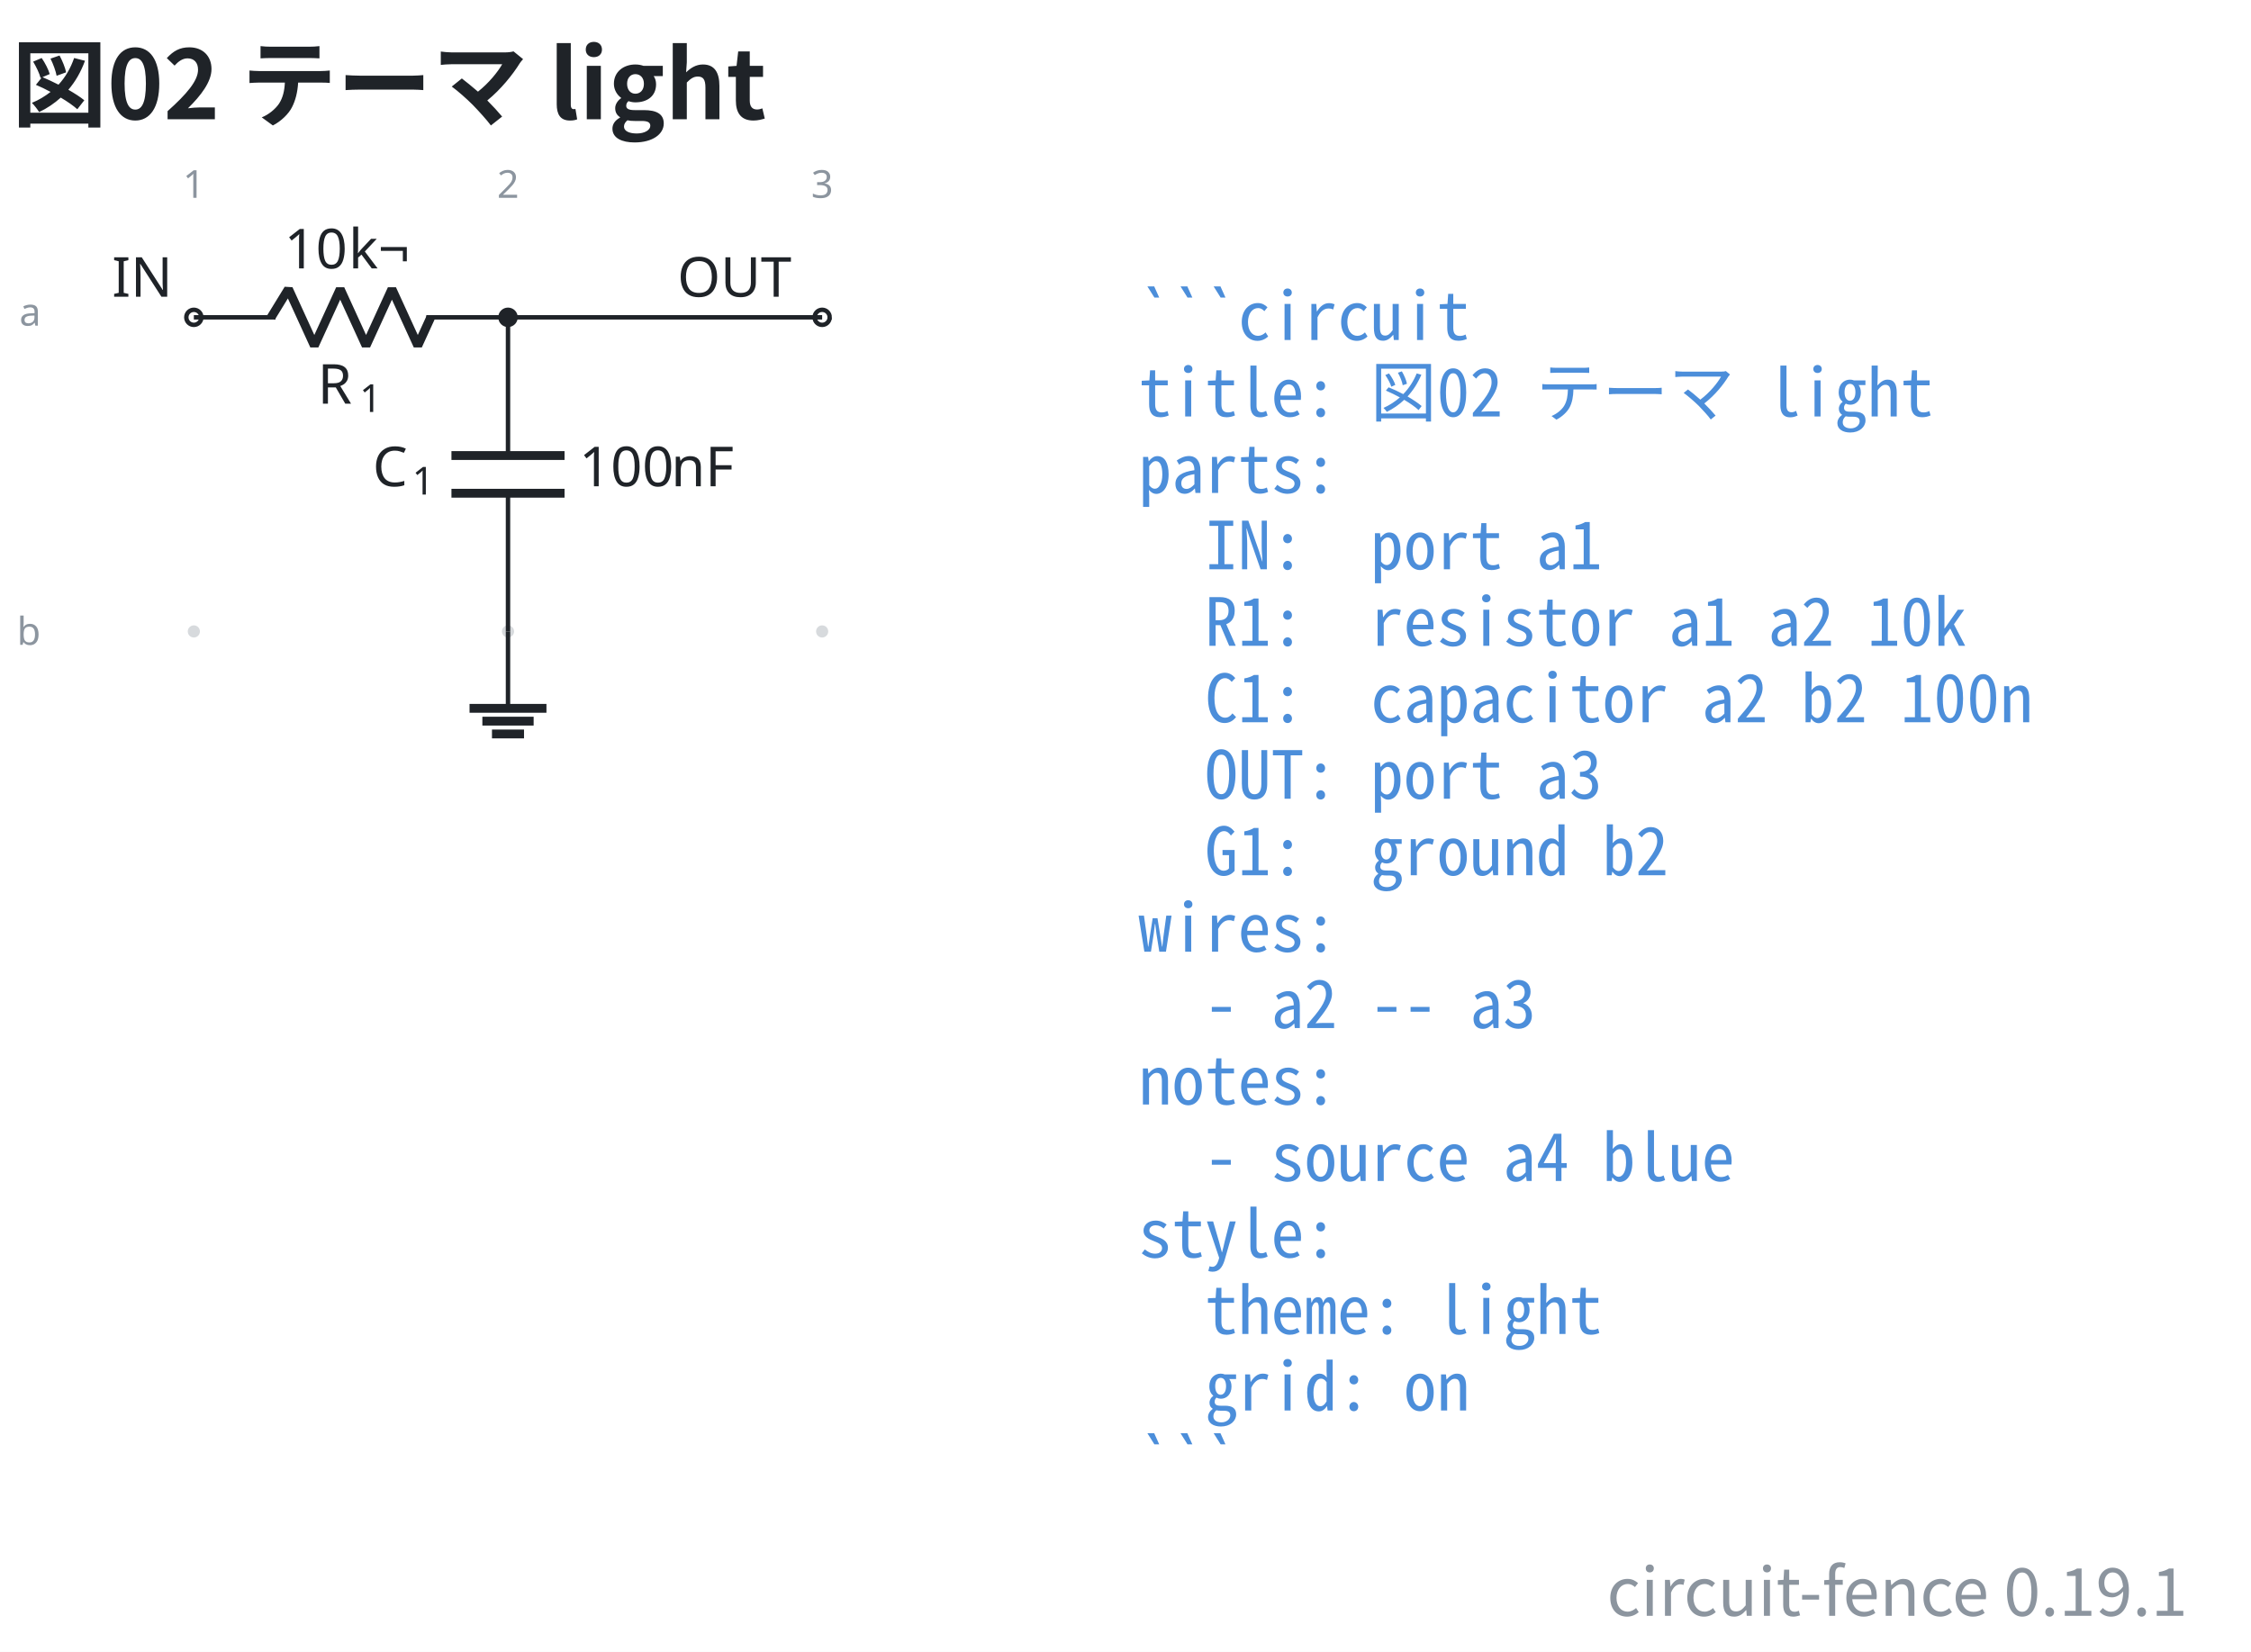
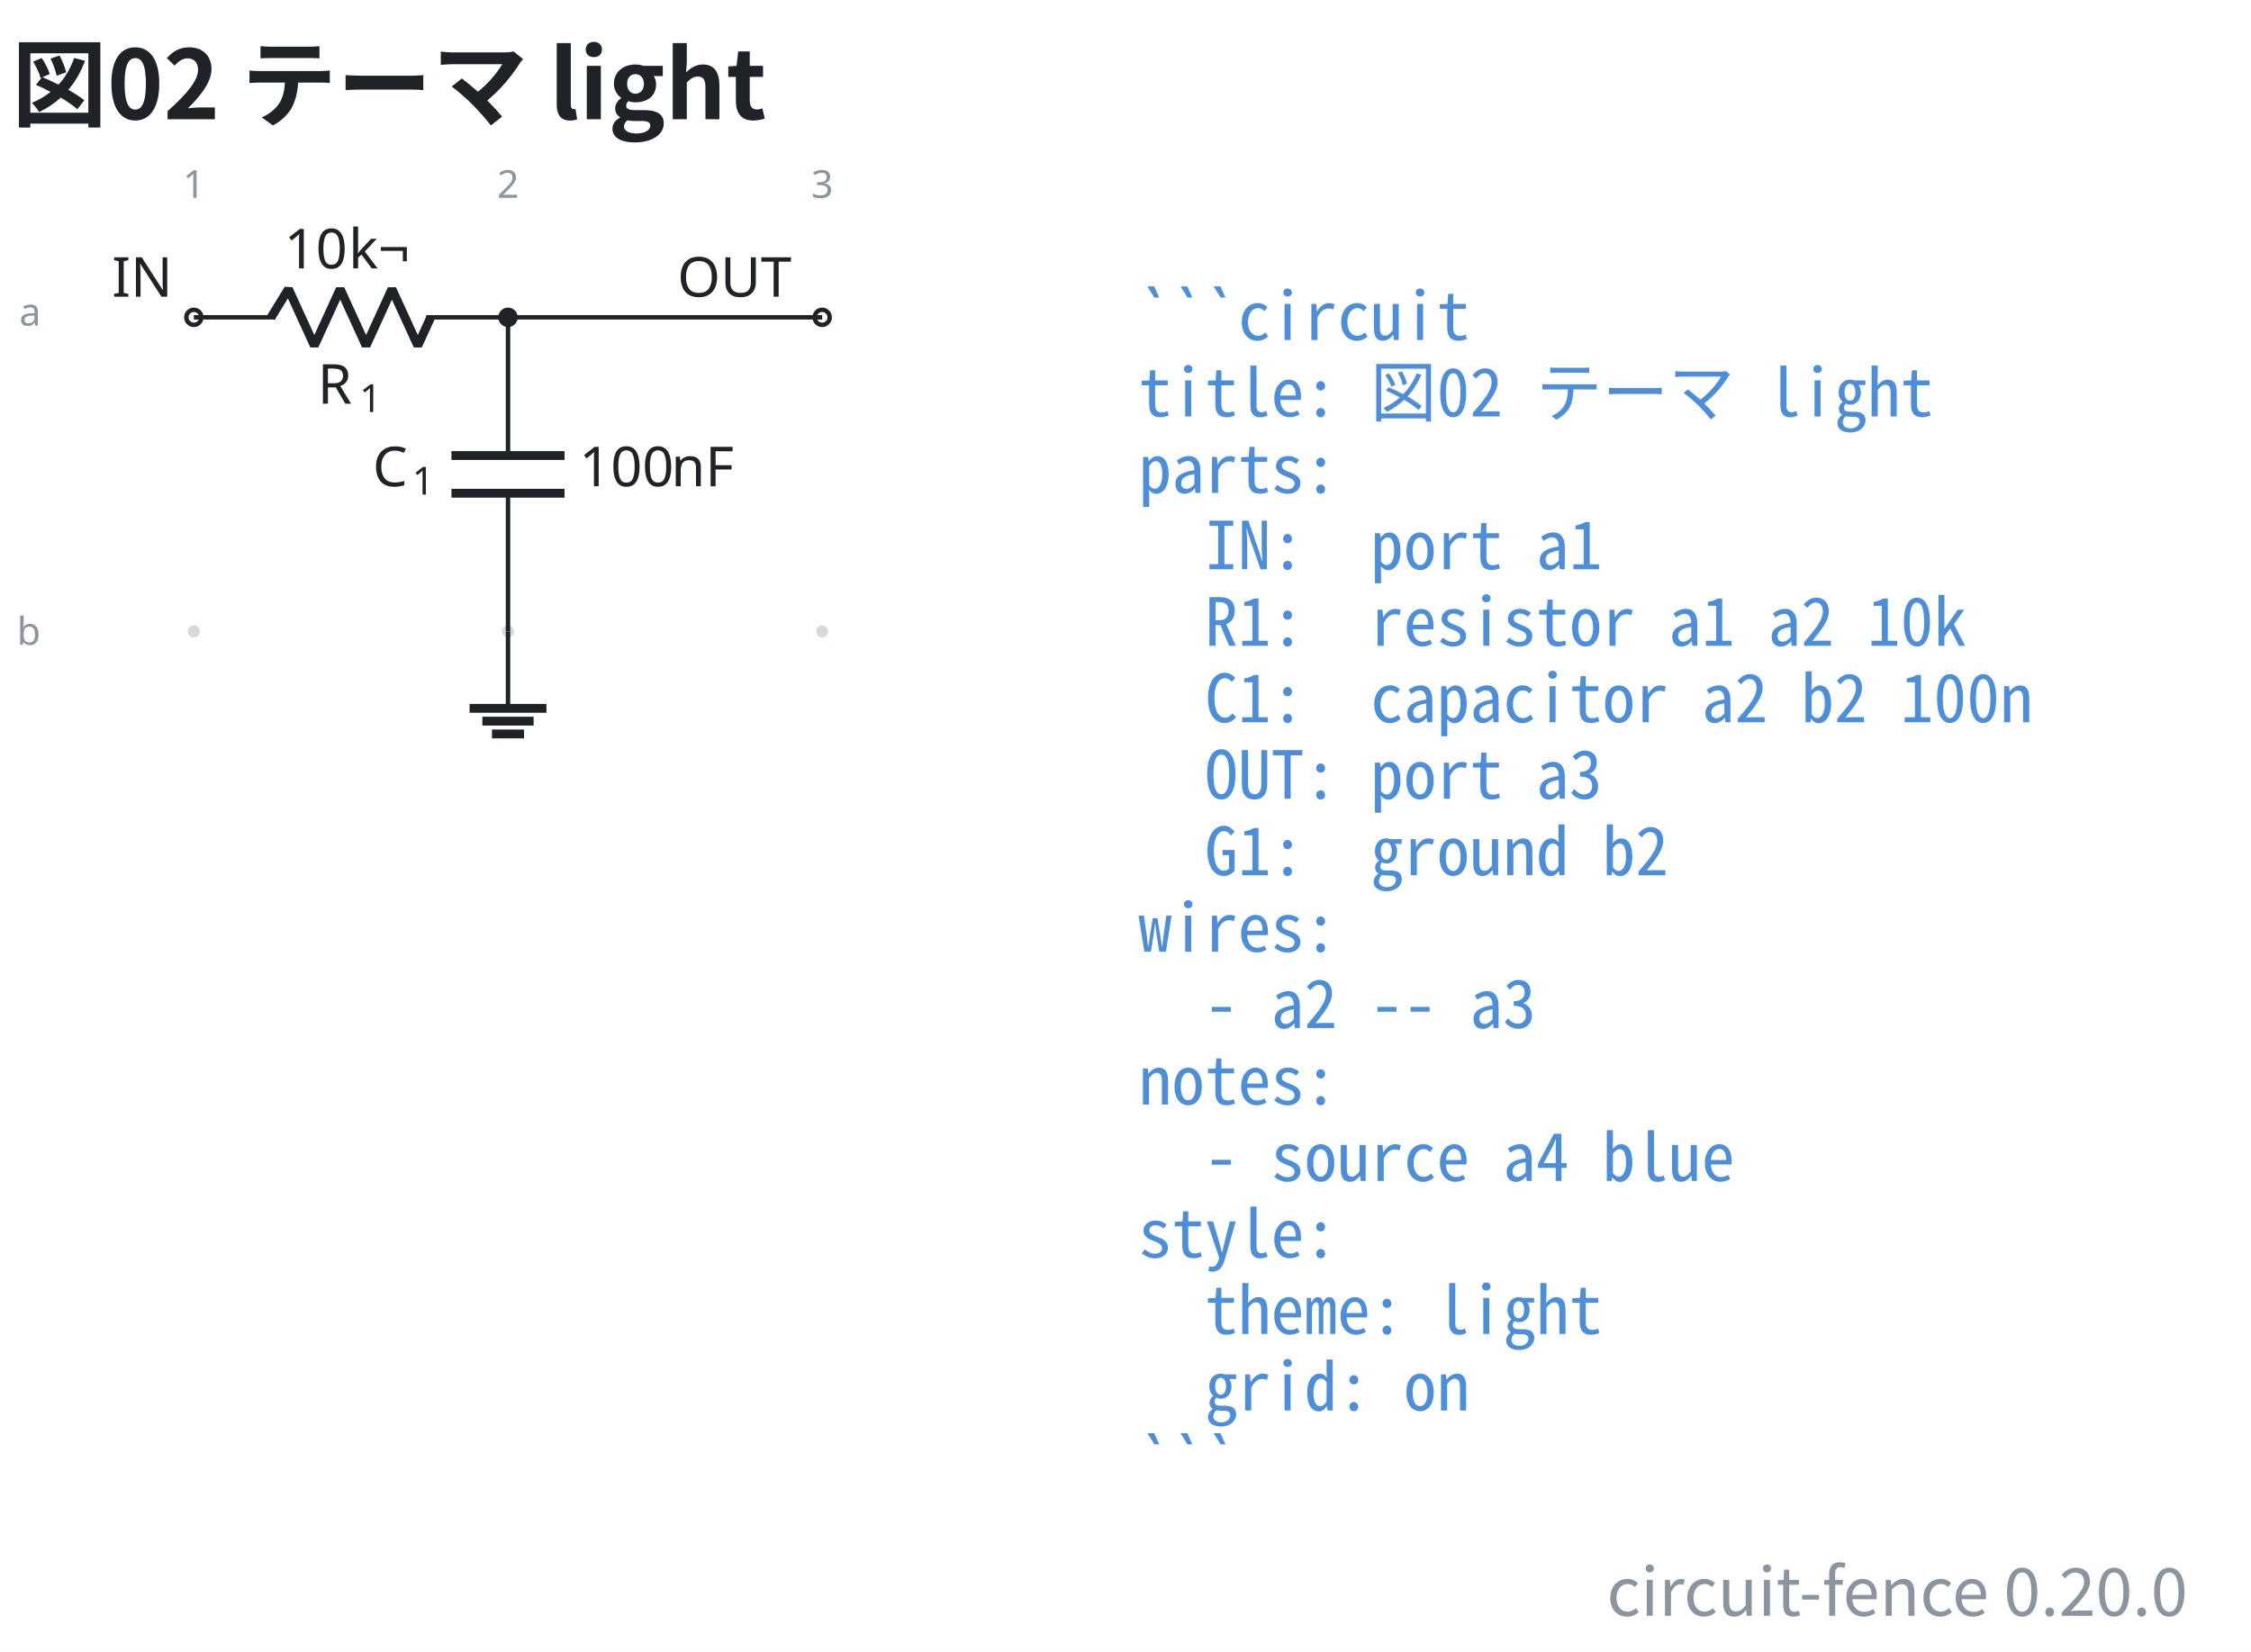
- <svg xmlns="http://www.w3.org/2000/svg" data-figure-paper="#ffffff" data-circuit-fence="0.19.1" fill="#1f2328" width="543.659" height="399.021" viewBox="-72 -72 407.744 299.266">
+ <svg xmlns="http://www.w3.org/2000/svg" data-figure-paper="#ffffff" data-circuit-fence="0.20.0" fill="#1f2328" width="543.659" height="399.021" viewBox="-72 -72 407.744 299.266">
  <rect x="-72" y="-72" width="407.744" height="299.266" fill="#ffffff" />
  <g stroke="#1f2328" stroke-miterlimit="10" stroke-width=".8">
    <path fill="#8c959f" fill-opacity=".35" stroke="none" stroke-opacity=".35" d="M-35.787-14.511a1.1 1.1 0 1 0-2.2 0 1.1 1.1 0 0 0 2.2 0M-35.787 42.394a1.1 1.1 0 1 0-2.2 0 1.1 1.1 0 0 0 2.2 0M21.118-14.511a1.1 1.1 0 1 0-2.2 0 1.1 1.1 0 0 0 2.2 0M21.118 42.394a1.1 1.1 0 1 0-2.2 0 1.1 1.1 0 0 0 2.2 0M78.024-14.511a1.1 1.1 0 1 0-2.2 0 1.1 1.1 0 0 0 2.2 0M78.024 42.394a1.1 1.1 0 1 0-2.2 0 1.1 1.1 0 0 0 2.2 0m-1.1 0" />
    <g fill="#8c959f" stroke="#8c959f">
      <text x="-36.887" y="-14.511" fill="#8c959f" stroke="none" font-family="cmr7" font-size="7" transform="translate(-1.993 -21.645)">1</text>
    </g>
    <g fill="#8c959f" stroke="#8c959f">
      <text x="-36.887" y="-14.511" fill="#8c959f" stroke="none" font-family="cmr7" font-size="7" transform="translate(54.912 -21.645)">2</text>
    </g>
    <g fill="#8c959f" stroke="#8c959f">
      <text x="-36.887" y="-14.511" fill="#8c959f" stroke="none" font-family="cmr7" font-size="7" transform="translate(111.818 -21.645)">3</text>
    </g>
    <g fill="#8c959f" stroke="#8c959f">
      <text x="-36.887" y="-14.511" fill="#8c959f" stroke="none" font-family="cmr7" font-size="7" transform="translate(-31.62 1.507)">a</text>
    </g>
    <g fill="#8c959f" stroke="#8c959f">
      <text x="-36.887" y="-14.511" fill="#8c959f" stroke="none" font-family="cmr7" font-size="7" transform="translate(-32.05 59.336)">b</text>
    </g>
    <g fill="#ffffff">
      <path d="M-35.522-14.511a1.365 1.365 0 1 0-2.73 0 1.365 1.365 0 0 0 2.73 0Zm-1.365 0" />
    </g>
    <text x="-36.887" y="-14.511" stroke="none" font-family="cmr10" font-size="10" transform="translate(-14.844 -3.733)">IN</text>
    <path fill="none" d="M-36.887-14.511h.4m-.4 0h14.795m27.315 0h14.795m-.4 0h.4" />
    <g stroke-linejoin="bevel" stroke-width="1.6">
      <path fill="none" d="m-22.892-14.511 3.143-5.122 4.686 10.243 4.686-10.243L-5.692-9.39l4.686-10.243L3.68-9.39l2.343-5.121" />
    </g>
    <g stroke="none">
      <text x="-36.887" y="-14.511" font-family="cmmi10" font-size="10" transform="translate(22.413 15.648)">R</text>
      <text x="-29.294" y="-13.011" font-family="cmr7" font-size="7" transform="translate(22.413 15.648)">1</text>
    </g>
    <g stroke="none" font-family="cmr10" font-size="10">
      <text x="-36.887" y="-14.511" transform="translate(16.37 -8.863)">10</text>
      <text x="-25.221" y="-14.511" transform="translate(16.37 -8.863)">k¬</text>
    </g>
    <path fill="none" d="M20.018-14.511v.4m0-.4v25.038m0 6.829v25.038m0-.4v.4" />
    <g stroke-width="1.6">
      <path fill="none" d="M30.261 10.527H9.775m20.486 6.829H9.775" />
    </g>
    <g stroke="none">
      <text x="-36.887" y="-14.511" font-family="cmmi10" font-size="10" transform="translate(32.39 30.606)">C</text>
      <text x="-29.74" y="-13.011" font-family="cmr7" font-size="7" transform="translate(32.39 30.606)">1</text>
    </g>
    <g stroke="none" font-family="cmr10" font-size="10">
      <text x="-36.887" y="-14.511" transform="translate(69.787 30.606)">100</text>
      <text x="-20.22" y="-14.511" transform="translate(69.787 30.606)">nF</text>
    </g>
    <g fill="#ffffff">
      <path d="M78.29-14.511a1.365 1.365 0 1 0-2.732 0 1.365 1.365 0 0 0 2.731 0Zm-1.366 0" />
    </g>
    <text x="-36.887" y="-14.511" stroke="none" font-family="cmr10" font-size="10" transform="translate(87.578 -3.733)">OUT</text>
    <path fill="none" d="M20.018 42.394v13.93" />
    <path fill="none" stroke-width="1.6" d="M13.053 56.325h13.93m-11.608 2.321h9.287m-7.546 2.322h5.804" />
    <path fill="none" d="M20.018-14.511h56.906" />
    <path d="M21.384-14.511a1.365 1.365 0 1 0-2.731 0 1.365 1.365 0 0 0 2.73 0Zm-1.366 0" />
    <g>
      <text x="-36.887" y="-14.511" fill="#4c8eda" stroke="none" font-family="'Noto Sans Mono CJK JP',ui-monospace,'SFMono-Regular',Consolas,'Liberation Mono',monospace" font-size="12" transform="translate(171.116 4.1)" xml:space="preserve">```circuit</text>
    </g>
    <g>
      <text x="-36.887" y="-14.511" fill="#4c8eda" stroke="none" font-family="'Noto Sans Mono CJK JP',ui-monospace,'SFMono-Regular',Consolas,'Liberation Mono',monospace" font-size="12" transform="translate(171.116 17.956)" xml:space="preserve">title: 図02 テーマ light</text>
    </g>
    <g>
      <text x="-36.887" y="-14.511" fill="#4c8eda" stroke="none" font-family="'Noto Sans Mono CJK JP',ui-monospace,'SFMono-Regular',Consolas,'Liberation Mono',monospace" font-size="12" transform="translate(171.116 31.813)" xml:space="preserve">parts:</text>
    </g>
    <g>
      <text x="-36.887" y="-14.511" fill="#4c8eda" stroke="none" font-family="'Noto Sans Mono CJK JP',ui-monospace,'SFMono-Regular',Consolas,'Liberation Mono',monospace" font-size="12" transform="translate(171.116 45.641)" xml:space="preserve">  IN:  port a1</text>
    </g>
    <g>
      <text x="-36.887" y="-14.511" fill="#4c8eda" stroke="none" font-family="'Noto Sans Mono CJK JP',ui-monospace,'SFMono-Regular',Consolas,'Liberation Mono',monospace" font-size="12" transform="translate(171.116 59.498)" xml:space="preserve">  R1:  resistor a1 a2 10k</text>
    </g>
    <g>
      <text x="-36.887" y="-14.511" fill="#4c8eda" stroke="none" font-family="'Noto Sans Mono CJK JP',ui-monospace,'SFMono-Regular',Consolas,'Liberation Mono',monospace" font-size="12" transform="translate(171.116 73.354)" xml:space="preserve">  C1:  capacitor a2 b2 100n</text>
    </g>
    <g>
      <text x="-36.887" y="-14.511" fill="#4c8eda" stroke="none" font-family="'Noto Sans Mono CJK JP',ui-monospace,'SFMono-Regular',Consolas,'Liberation Mono',monospace" font-size="12" transform="translate(171.116 87.21)" xml:space="preserve">  OUT: port a3</text>
    </g>
    <g>
      <text x="-36.887" y="-14.511" fill="#4c8eda" stroke="none" font-family="'Noto Sans Mono CJK JP',ui-monospace,'SFMono-Regular',Consolas,'Liberation Mono',monospace" font-size="12" transform="translate(171.116 101.067)" xml:space="preserve">  G1:  ground b2</text>
    </g>
    <g>
      <text x="-36.887" y="-14.511" fill="#4c8eda" stroke="none" font-family="'Noto Sans Mono CJK JP',ui-monospace,'SFMono-Regular',Consolas,'Liberation Mono',monospace" font-size="12" transform="translate(171.116 114.924)" xml:space="preserve">wires:</text>
    </g>
    <g>
      <text x="-36.887" y="-14.511" fill="#4c8eda" stroke="none" font-family="'Noto Sans Mono CJK JP',ui-monospace,'SFMono-Regular',Consolas,'Liberation Mono',monospace" font-size="12" transform="translate(171.116 128.751)" xml:space="preserve">  - a2 -- a3</text>
    </g>
    <g>
      <text x="-36.887" y="-14.511" fill="#4c8eda" stroke="none" font-family="'Noto Sans Mono CJK JP',ui-monospace,'SFMono-Regular',Consolas,'Liberation Mono',monospace" font-size="12" transform="translate(171.116 142.608)" xml:space="preserve">notes:</text>
    </g>
    <g>
      <text x="-36.887" y="-14.511" fill="#4c8eda" stroke="none" font-family="'Noto Sans Mono CJK JP',ui-monospace,'SFMono-Regular',Consolas,'Liberation Mono',monospace" font-size="12" transform="translate(171.116 156.464)" xml:space="preserve">  - source a4 blue</text>
    </g>
    <g>
      <text x="-36.887" y="-14.511" fill="#4c8eda" stroke="none" font-family="'Noto Sans Mono CJK JP',ui-monospace,'SFMono-Regular',Consolas,'Liberation Mono',monospace" font-size="12" transform="translate(171.116 170.32)" xml:space="preserve">style:</text>
    </g>
    <g>
      <text x="-36.887" y="-14.511" fill="#4c8eda" stroke="none" font-family="'Noto Sans Mono CJK JP',ui-monospace,'SFMono-Regular',Consolas,'Liberation Mono',monospace" font-size="12" transform="translate(171.116 184.177)" xml:space="preserve">  theme: light</text>
    </g>
    <g>
      <text x="-36.887" y="-14.511" fill="#4c8eda" stroke="none" font-family="'Noto Sans Mono CJK JP',ui-monospace,'SFMono-Regular',Consolas,'Liberation Mono',monospace" font-size="12" transform="translate(171.116 198.034)" xml:space="preserve">  grid: on</text>
    </g>
    <g>
      <text x="-36.887" y="-14.511" fill="#4c8eda" stroke="none" font-family="'Noto Sans Mono CJK JP',ui-monospace,'SFMono-Regular',Consolas,'Liberation Mono',monospace" font-size="12" transform="translate(171.116 211.862)" xml:space="preserve">```</text>
    </g>
    <g>
      <text x="-36.887" y="-14.511" fill="#1f2328" stroke="none" font-family="'Noto Sans CJK JP','Noto Sans JP','Hiragino Sans','Yu Gothic',sans-serif" font-size="17.28" transform="translate(-32.983 -35.889)" font-weight="bold">図02 テーマ light</text>
    </g>
    <g>
-       <text x="-36.887" y="-14.511" fill="#8c959f" stroke="none" font-family="'Noto Sans CJK JP','Noto Sans JP','Hiragino Sans','Yu Gothic',sans-serif" font-size="12" transform="translate(361.153 235.234)" text-anchor="end">circuit-fence 0.19.1</text>
+       <text x="-36.887" y="-14.511" fill="#8c959f" stroke="none" font-family="'Noto Sans CJK JP','Noto Sans JP','Hiragino Sans','Yu Gothic',sans-serif" font-size="12" transform="translate(361.153 235.234)" text-anchor="end">circuit-fence 0.20.0</text>
    </g>
  </g>
</svg>
